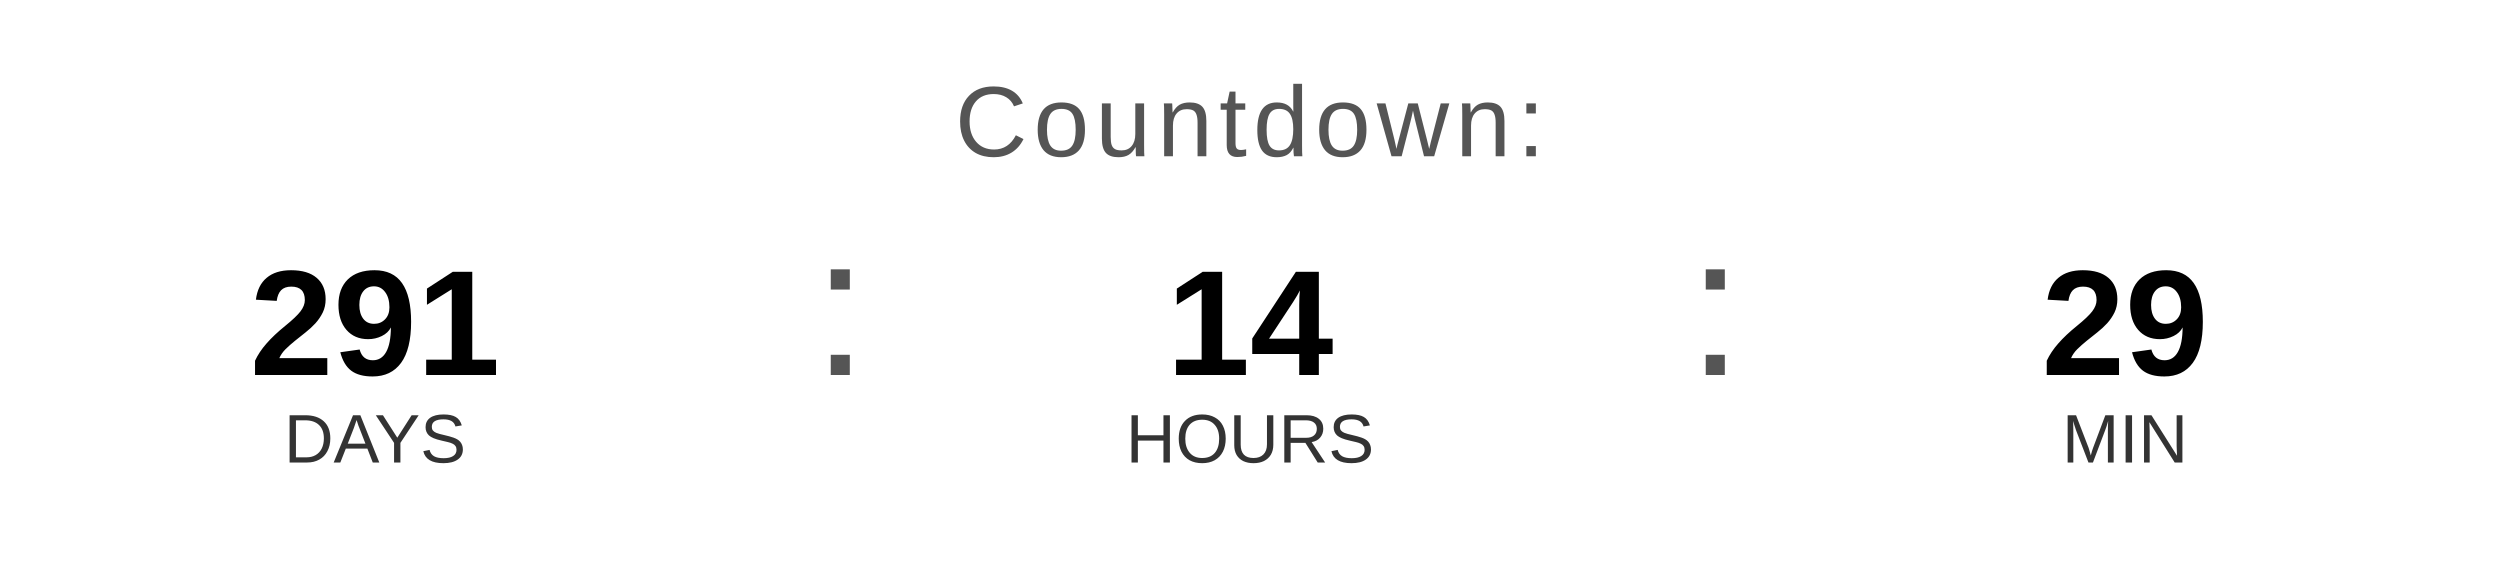
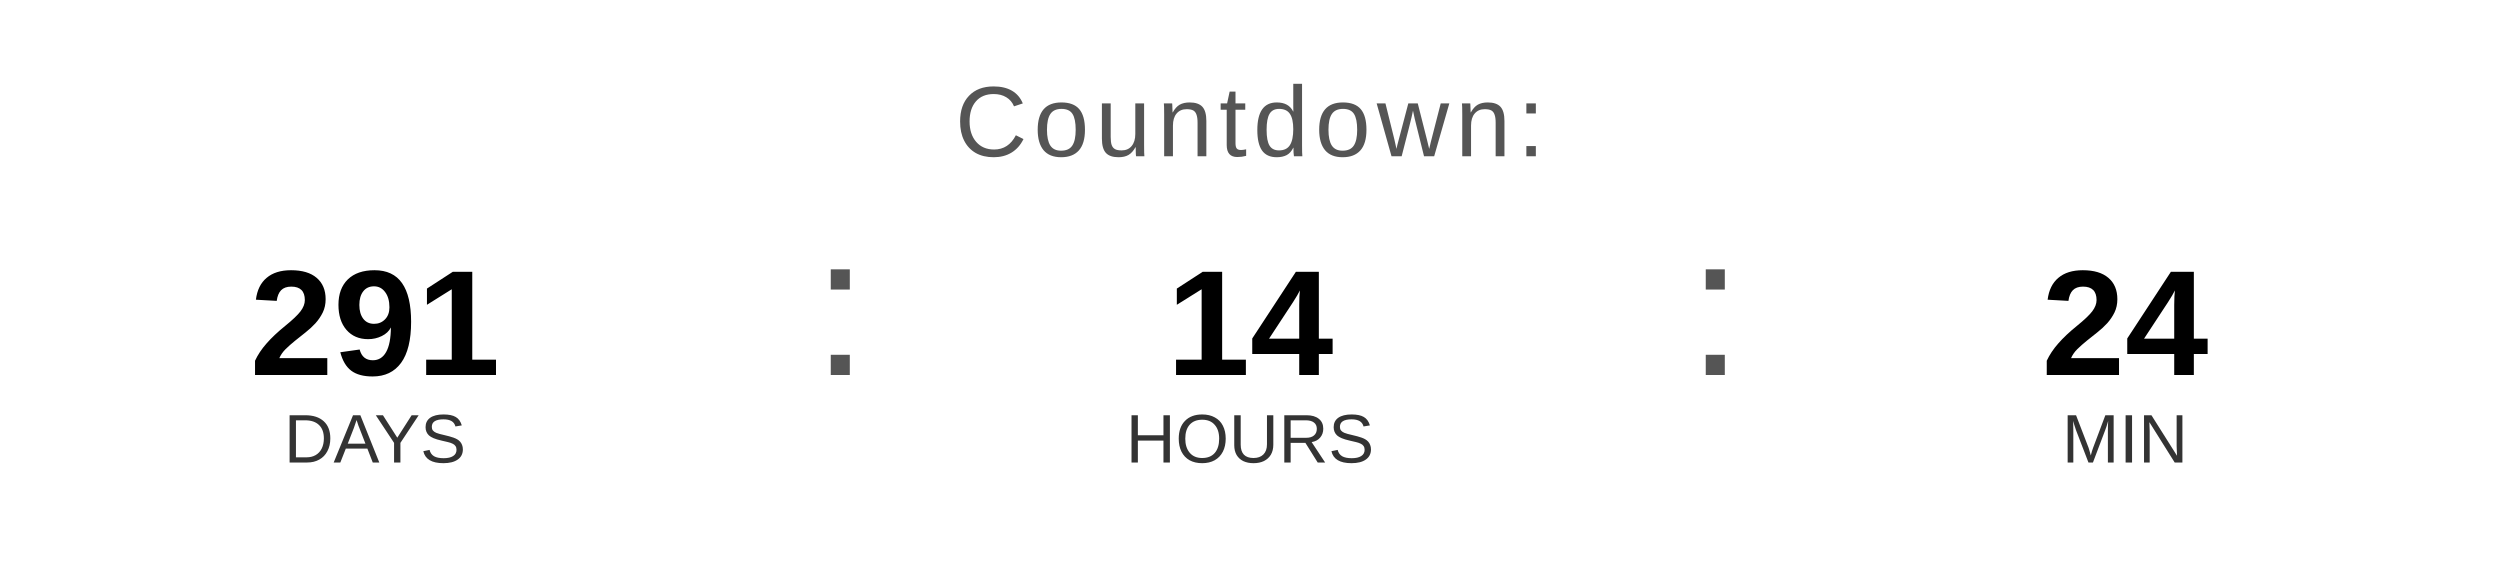
<svg xmlns="http://www.w3.org/2000/svg" width="400" height="90" viewBox="0 0 400 90">
  <text x="200" y="25" font-family="Arial, Helvetica, sans-serif" font-size="16" fill="#555555" text-anchor="middle" letter-spacing="1">
    Countdown:
  </text>
  <text x="60" y="60" font-family="Arial, Helvetica, sans-serif" font-size="24" font-weight="bold" fill="#000000" text-anchor="middle">291</text>
  <text x="60" y="74" font-family="Arial, Helvetica, sans-serif" font-size="11" fill="#333333" text-anchor="middle">DAYS</text>
  <text x="130" y="60" font-family="Arial, sans-serif" font-size="32" fill="#555555">:</text>
  <text x="200" y="60" font-family="Arial, Helvetica, sans-serif" font-size="24" font-weight="bold" fill="#000000" text-anchor="middle">14</text>
  <text x="200" y="74" font-family="Arial, Helvetica, sans-serif" font-size="11" fill="#333333" text-anchor="middle">HOURS</text>
  <text x="270" y="60" font-family="Arial, sans-serif" font-size="32" fill="#555555">:</text>
-   <text x="340" y="60" font-family="Arial, Helvetica, sans-serif" font-size="24" font-weight="bold" fill="#000000" text-anchor="middle">29</text>
+   <text x="340" y="60" font-family="Arial, Helvetica, sans-serif" font-size="24" font-weight="bold" fill="#000000" text-anchor="middle">24</text>
  <text x="340" y="74" font-family="Arial, Helvetica, sans-serif" font-size="11" fill="#333333" text-anchor="middle">MIN</text>
</svg>
